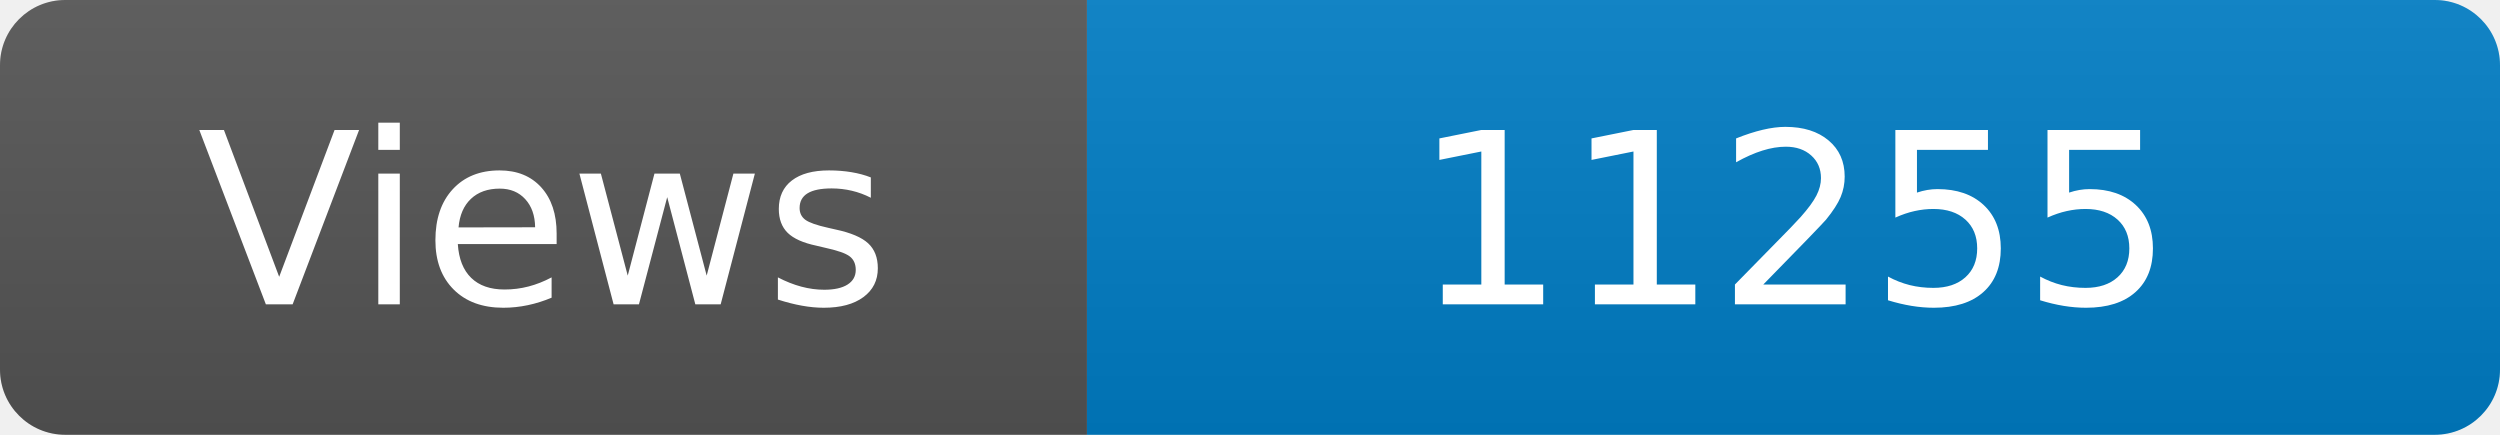
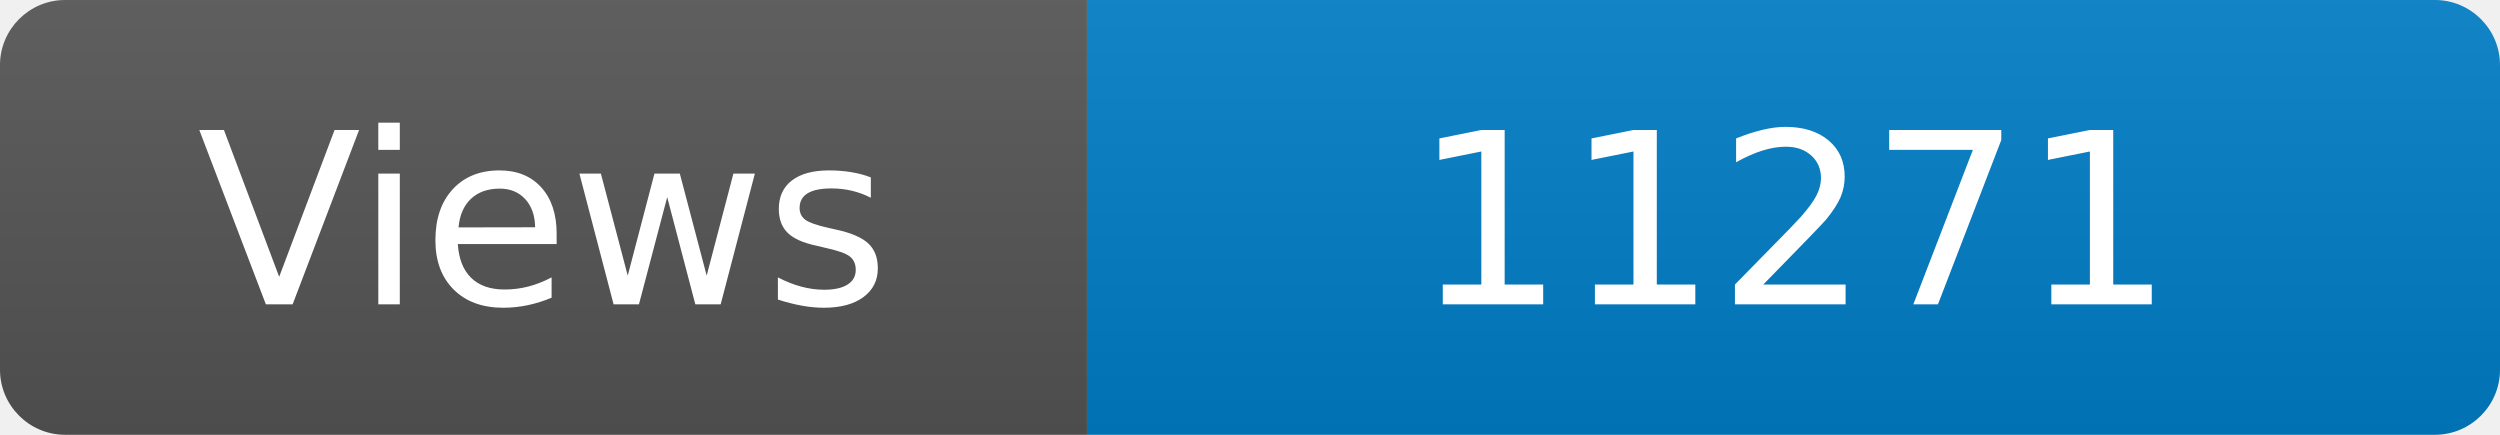
<svg xmlns="http://www.w3.org/2000/svg" width="115" height="20" role="img" aria-label="Maintained?: yes">
  <linearGradient id="s" x2="0" y2="100%">
    <stop offset="0" stop-color="#bbb" stop-opacity=".1" />
    <stop offset="1" stop-opacity=".1" />
  </linearGradient>
  <clipPath id="r">
    <rect width="115" height="20" rx="3" fill="#fff" />
  </clipPath>
  <g clip-path="url(#r)">
    <rect width="50" height="20" fill="#555" />
    <rect x="50" width="160" height="20" fill="#007ec6" />
    <rect width="115" height="20" fill="url(#s)" />
  </g>
  <g fill="#fff" text-anchor="middle" font-family="Verdana,Geneva,DejaVu Sans,sans-serif" font-size="110">
    <text x="250" y="140" transform="scale(.1)" fill="#fff">Views</text>
-     <text x="825" y="140" transform="scale(.1)" fill="#fff">11255</text>
+     <text x="825" y="140" transform="scale(.1)" fill="#fff">11271</text>
  </g>
</svg>
